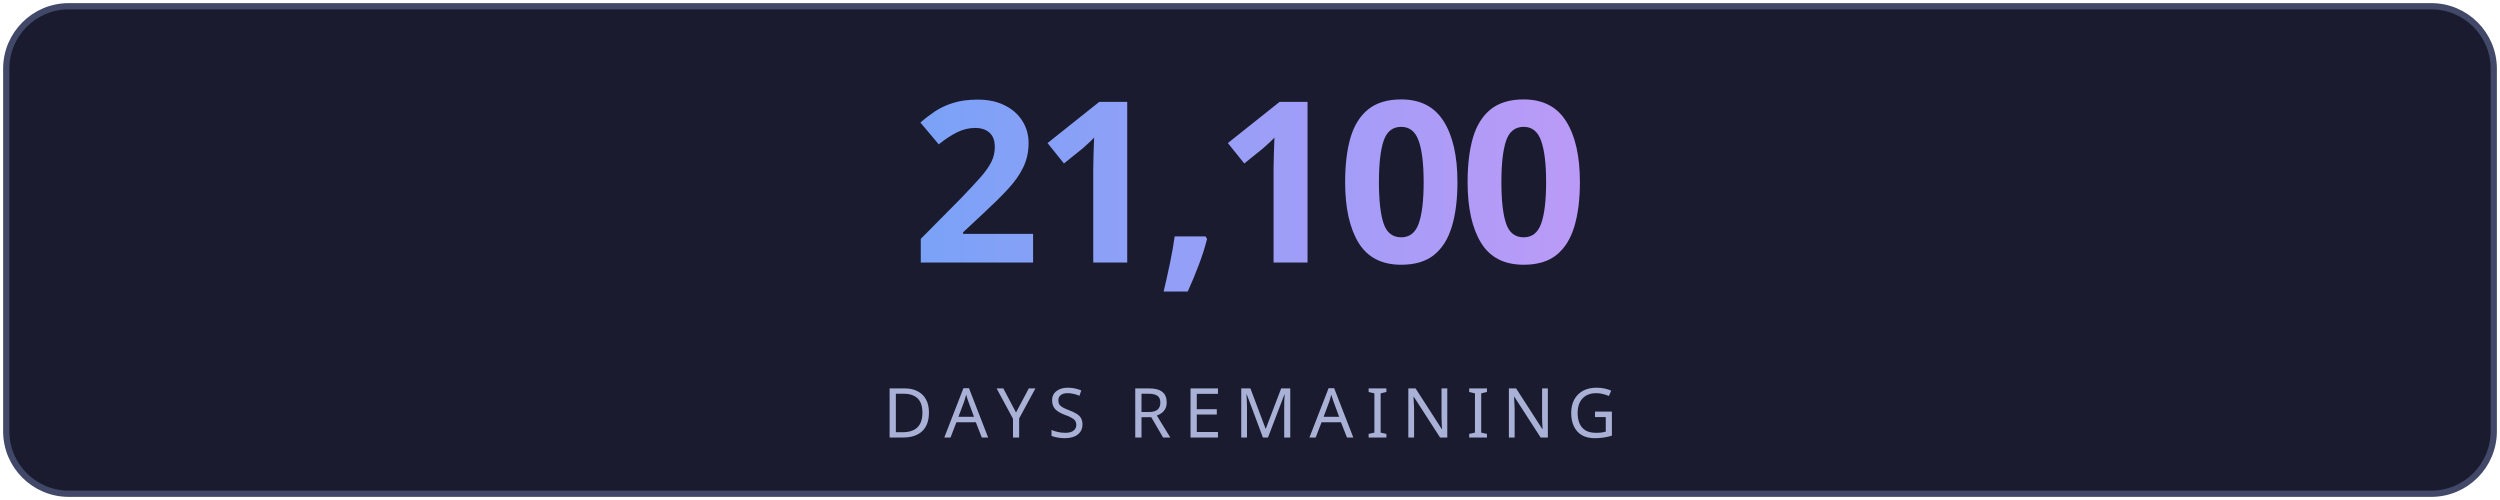
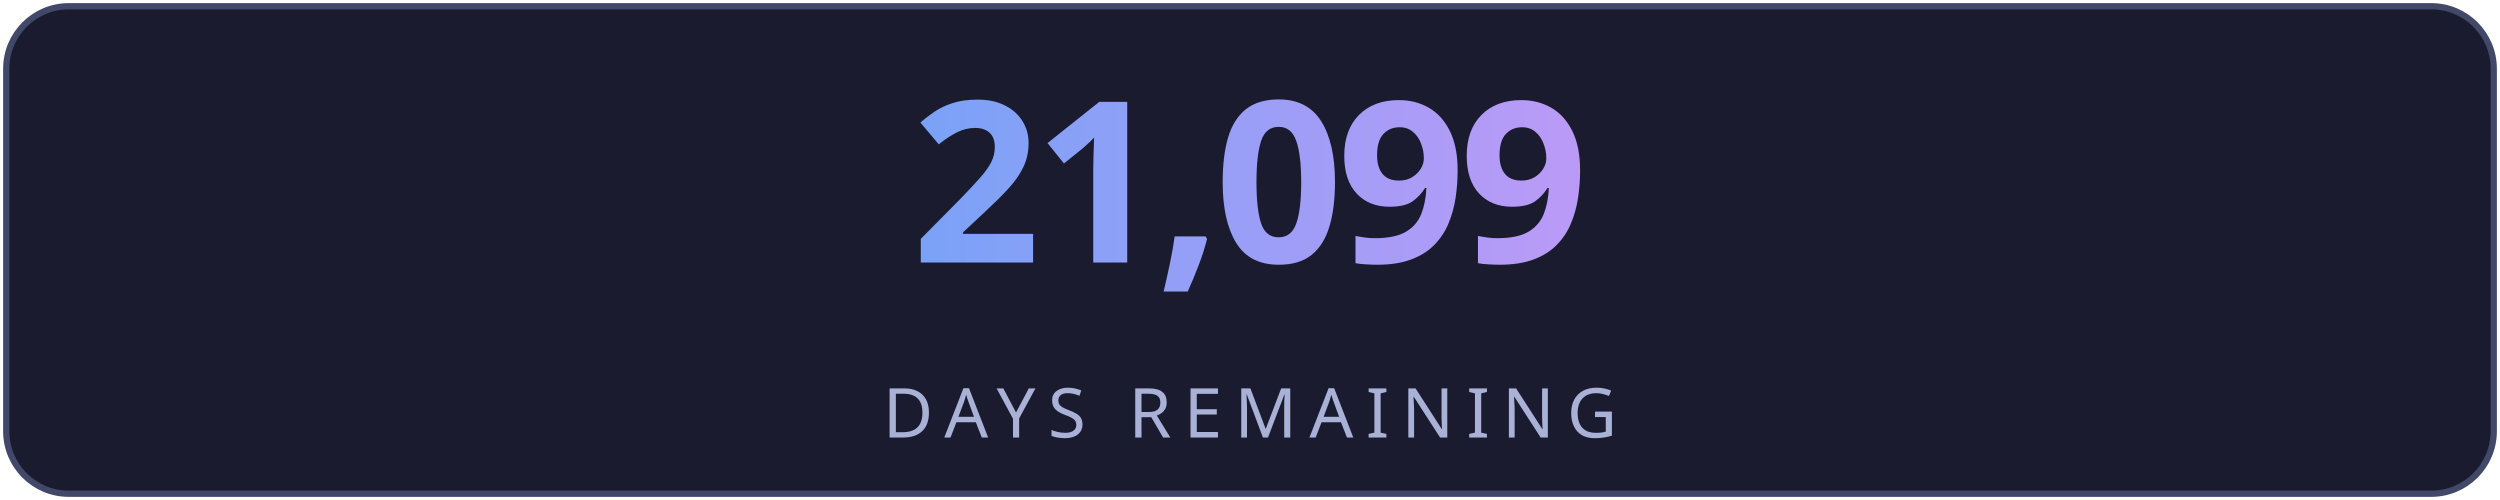
<svg xmlns="http://www.w3.org/2000/svg" width="400" height="80" viewBox="0 0 400 80" fill="none">
  <defs>
    <linearGradient id="g" x1="0" y1="0" x2="1" y2="0">
      <stop offset="0%" stop-color="#7aa2f7" />
      <stop offset="100%" stop-color="#bb9af7" />
    </linearGradient>
    <linearGradient id="lg" x1="0" y1="0" x2="1" y2="0">
      <stop offset="0%" stop-color="#7aa2f7" stop-opacity="0" />
      <stop offset="50%" stop-color="#7aa2f7" stop-opacity="0.6" />
      <stop offset="100%" stop-color="#bb9af7" stop-opacity="0" />
    </linearGradient>
    <filter id="glow">
      <feGaussianBlur stdDeviation="3" result="blur" />
      <feMerge>
        <feMergeNode in="blur" />
        <feMergeNode in="SourceGraphic" />
      </feMerge>
    </filter>
  </defs>
  <rect fill="#1a1b2e" stroke="#414868" x="1" y="1" width="398" height="78" rx="10" stroke-width="1" />
-   <text fill="url(#g)" x="200" y="42" font-size="36" font-weight="700" text-anchor="middle" font-family="'Segoe UI', system-ui, sans-serif" letter-spacing="-1">21,100</text>
+   <text fill="url(#g)" x="200" y="42" font-size="36" font-weight="700" text-anchor="middle" font-family="'Segoe UI', system-ui, sans-serif" letter-spacing="-1">21,099</text>
  <line x1="110" y1="54" x2="290" y2="54" stroke="url(#lg)" stroke-width="1" />
  <text fill="#a9b1d6" x="200" y="70" font-size="11" text-anchor="middle" font-family="'Segoe UI', system-ui, sans-serif" letter-spacing="2">DAYS REMAINING</text>
</svg>
